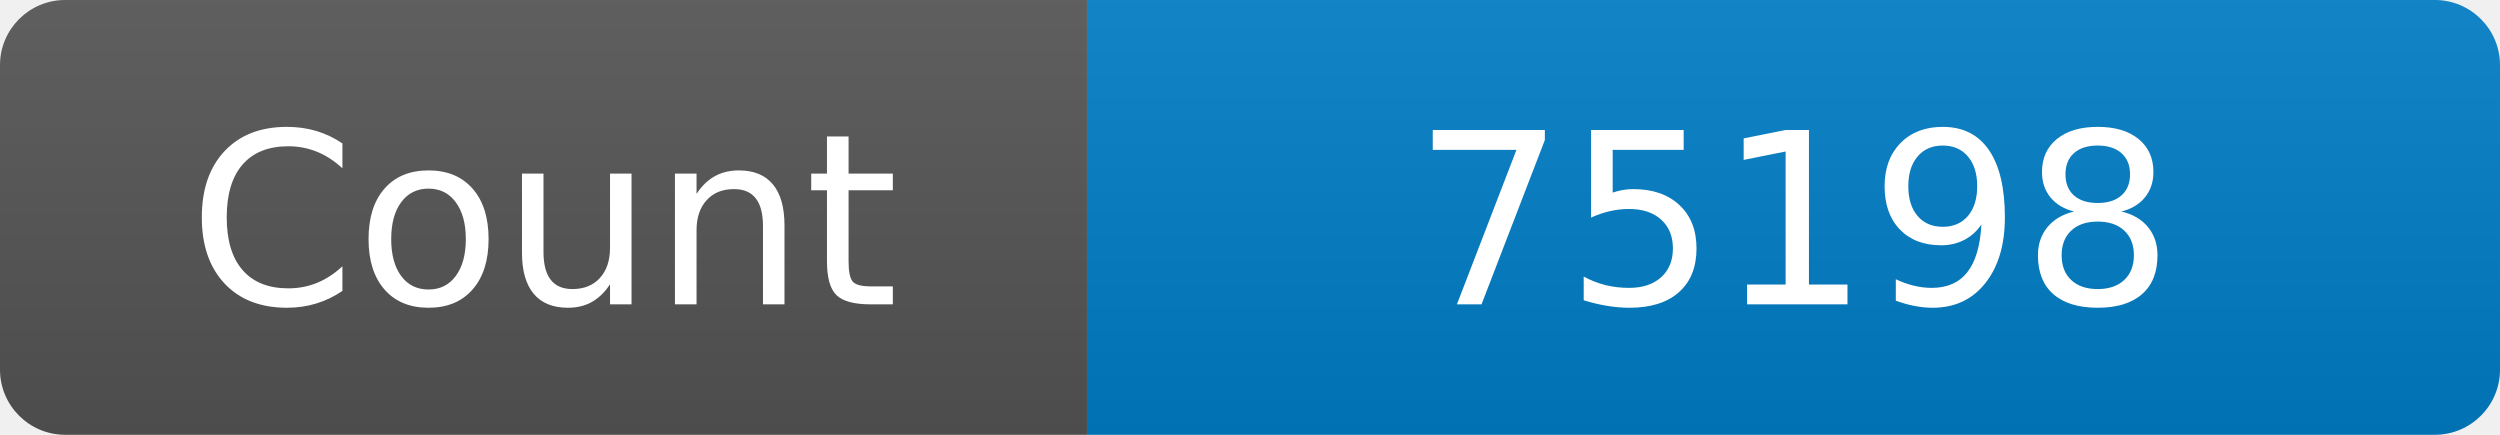
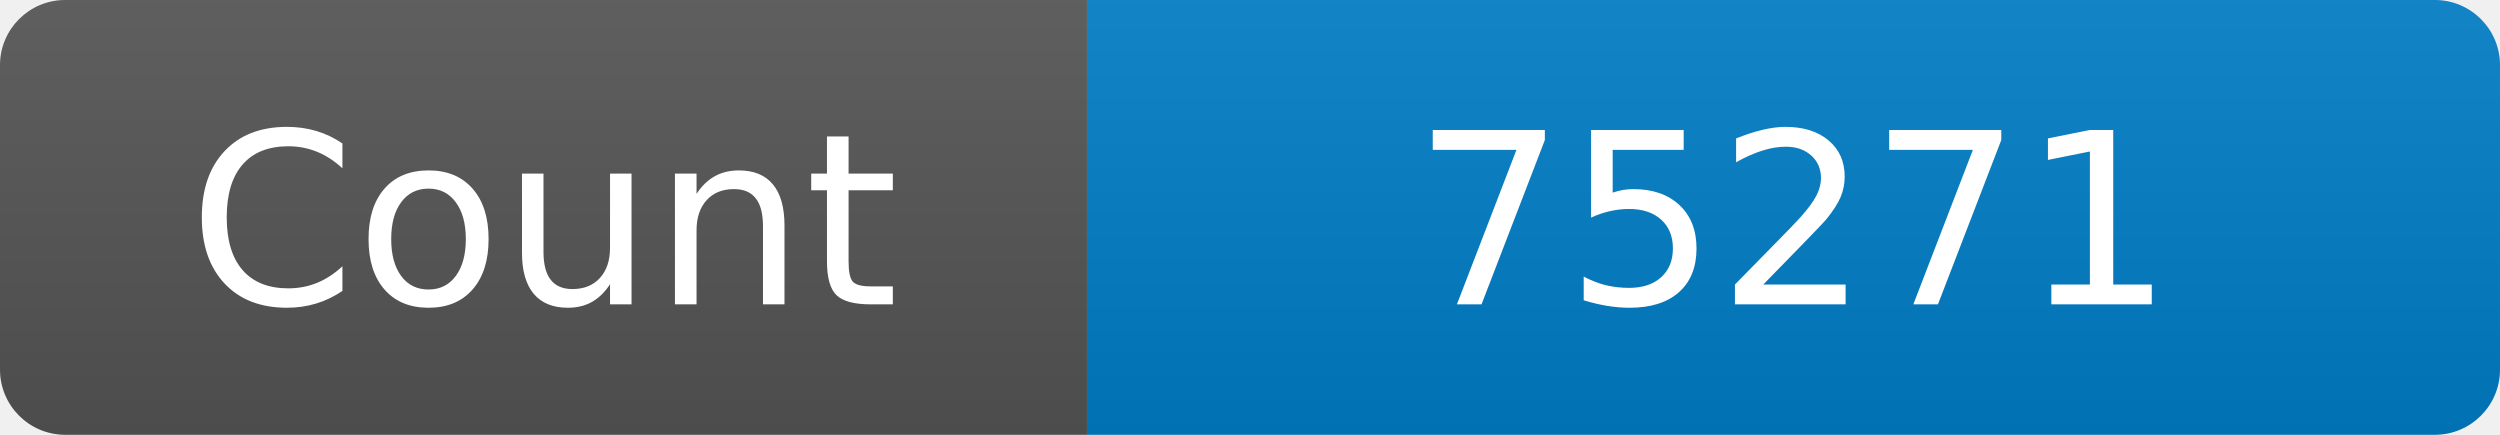
<svg xmlns="http://www.w3.org/2000/svg" width="115" height="20" role="img" aria-label="Maintained?: yes">
  <linearGradient id="s" x2="0" y2="100%">
    <stop offset="0" stop-color="#bbb" stop-opacity=".1" />
    <stop offset="1" stop-opacity=".1" />
  </linearGradient>
  <clipPath id="r">
    <rect width="115" height="20" rx="3" fill="#fff" />
  </clipPath>
  <g clip-path="url(#r)">
    <rect width="50" height="20" fill="#555" />
    <rect x="50" width="160" height="20" fill="#007ec6" />
    <rect width="115" height="20" fill="url(#s)" />
  </g>
  <g fill="#fff" text-anchor="middle" font-family="Verdana,Geneva,DejaVu Sans,sans-serif" font-size="110">
    <text x="250" y="140" transform="scale(.1)" fill="#fff">Count</text>
-     <text x="825" y="140" transform="scale(.1)" fill="#fff">75198</text>
+     <text x="825" y="140" transform="scale(.1)" fill="#fff">75271</text>
  </g>
</svg>
